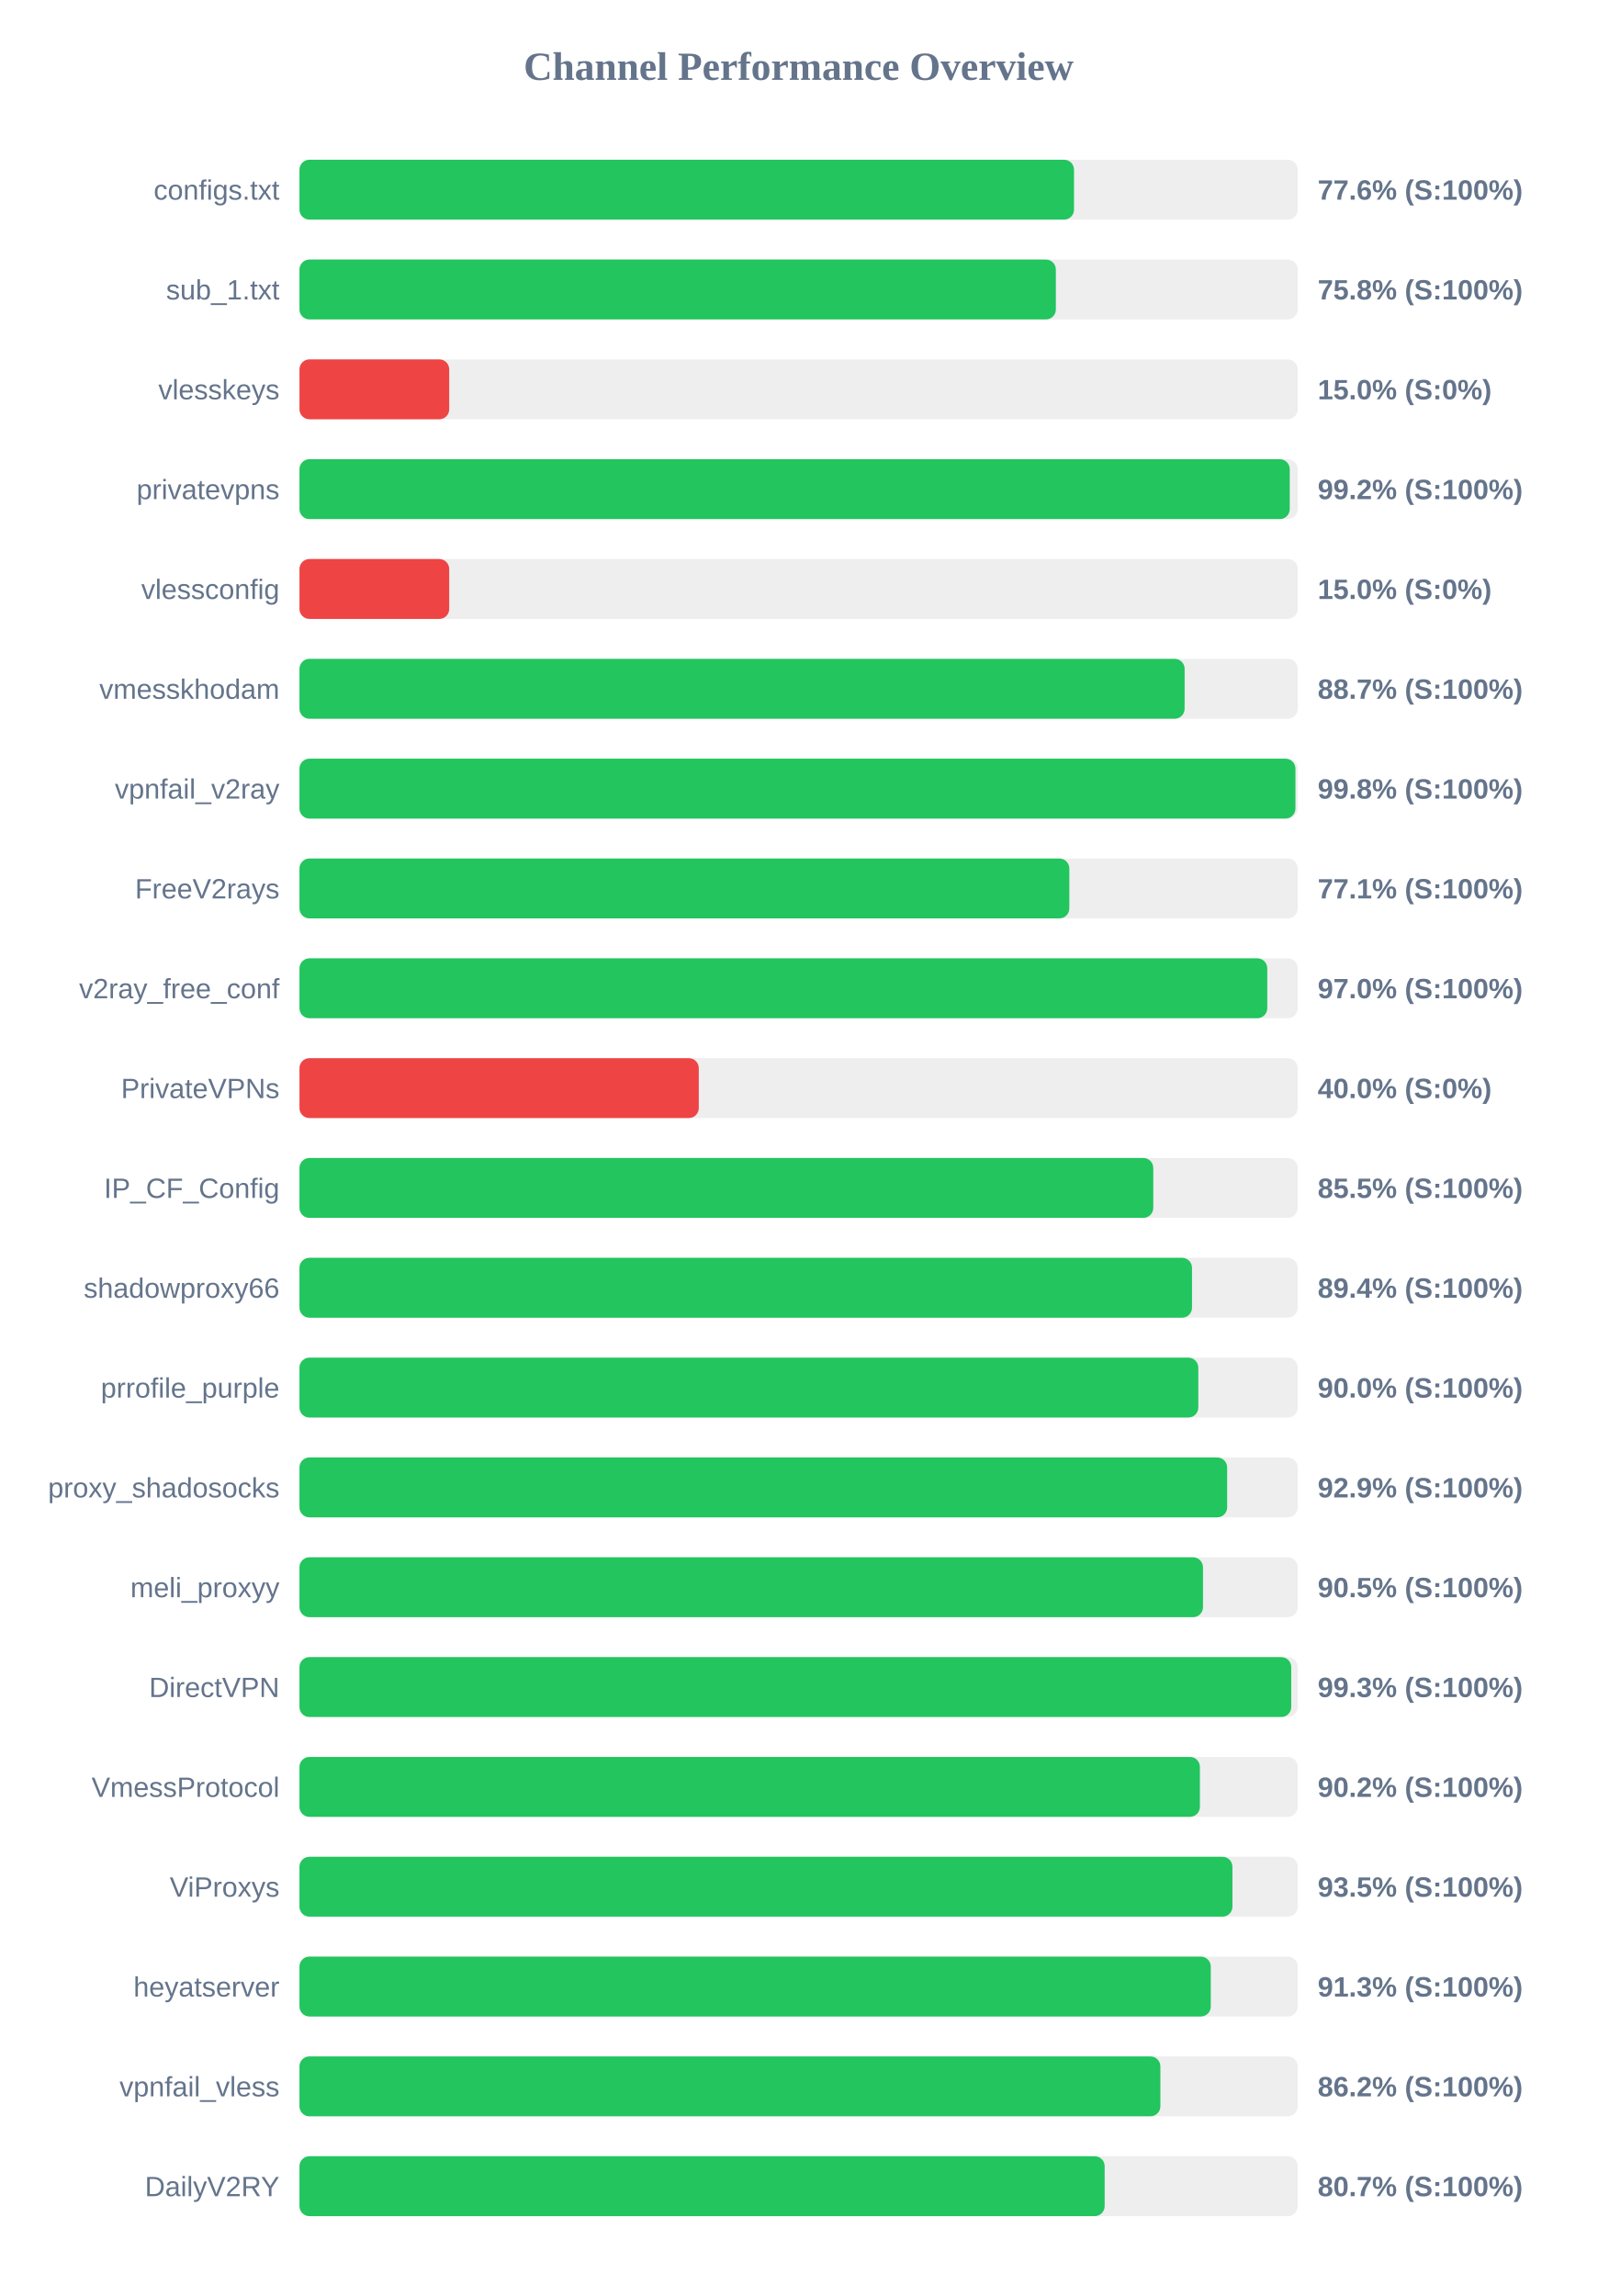
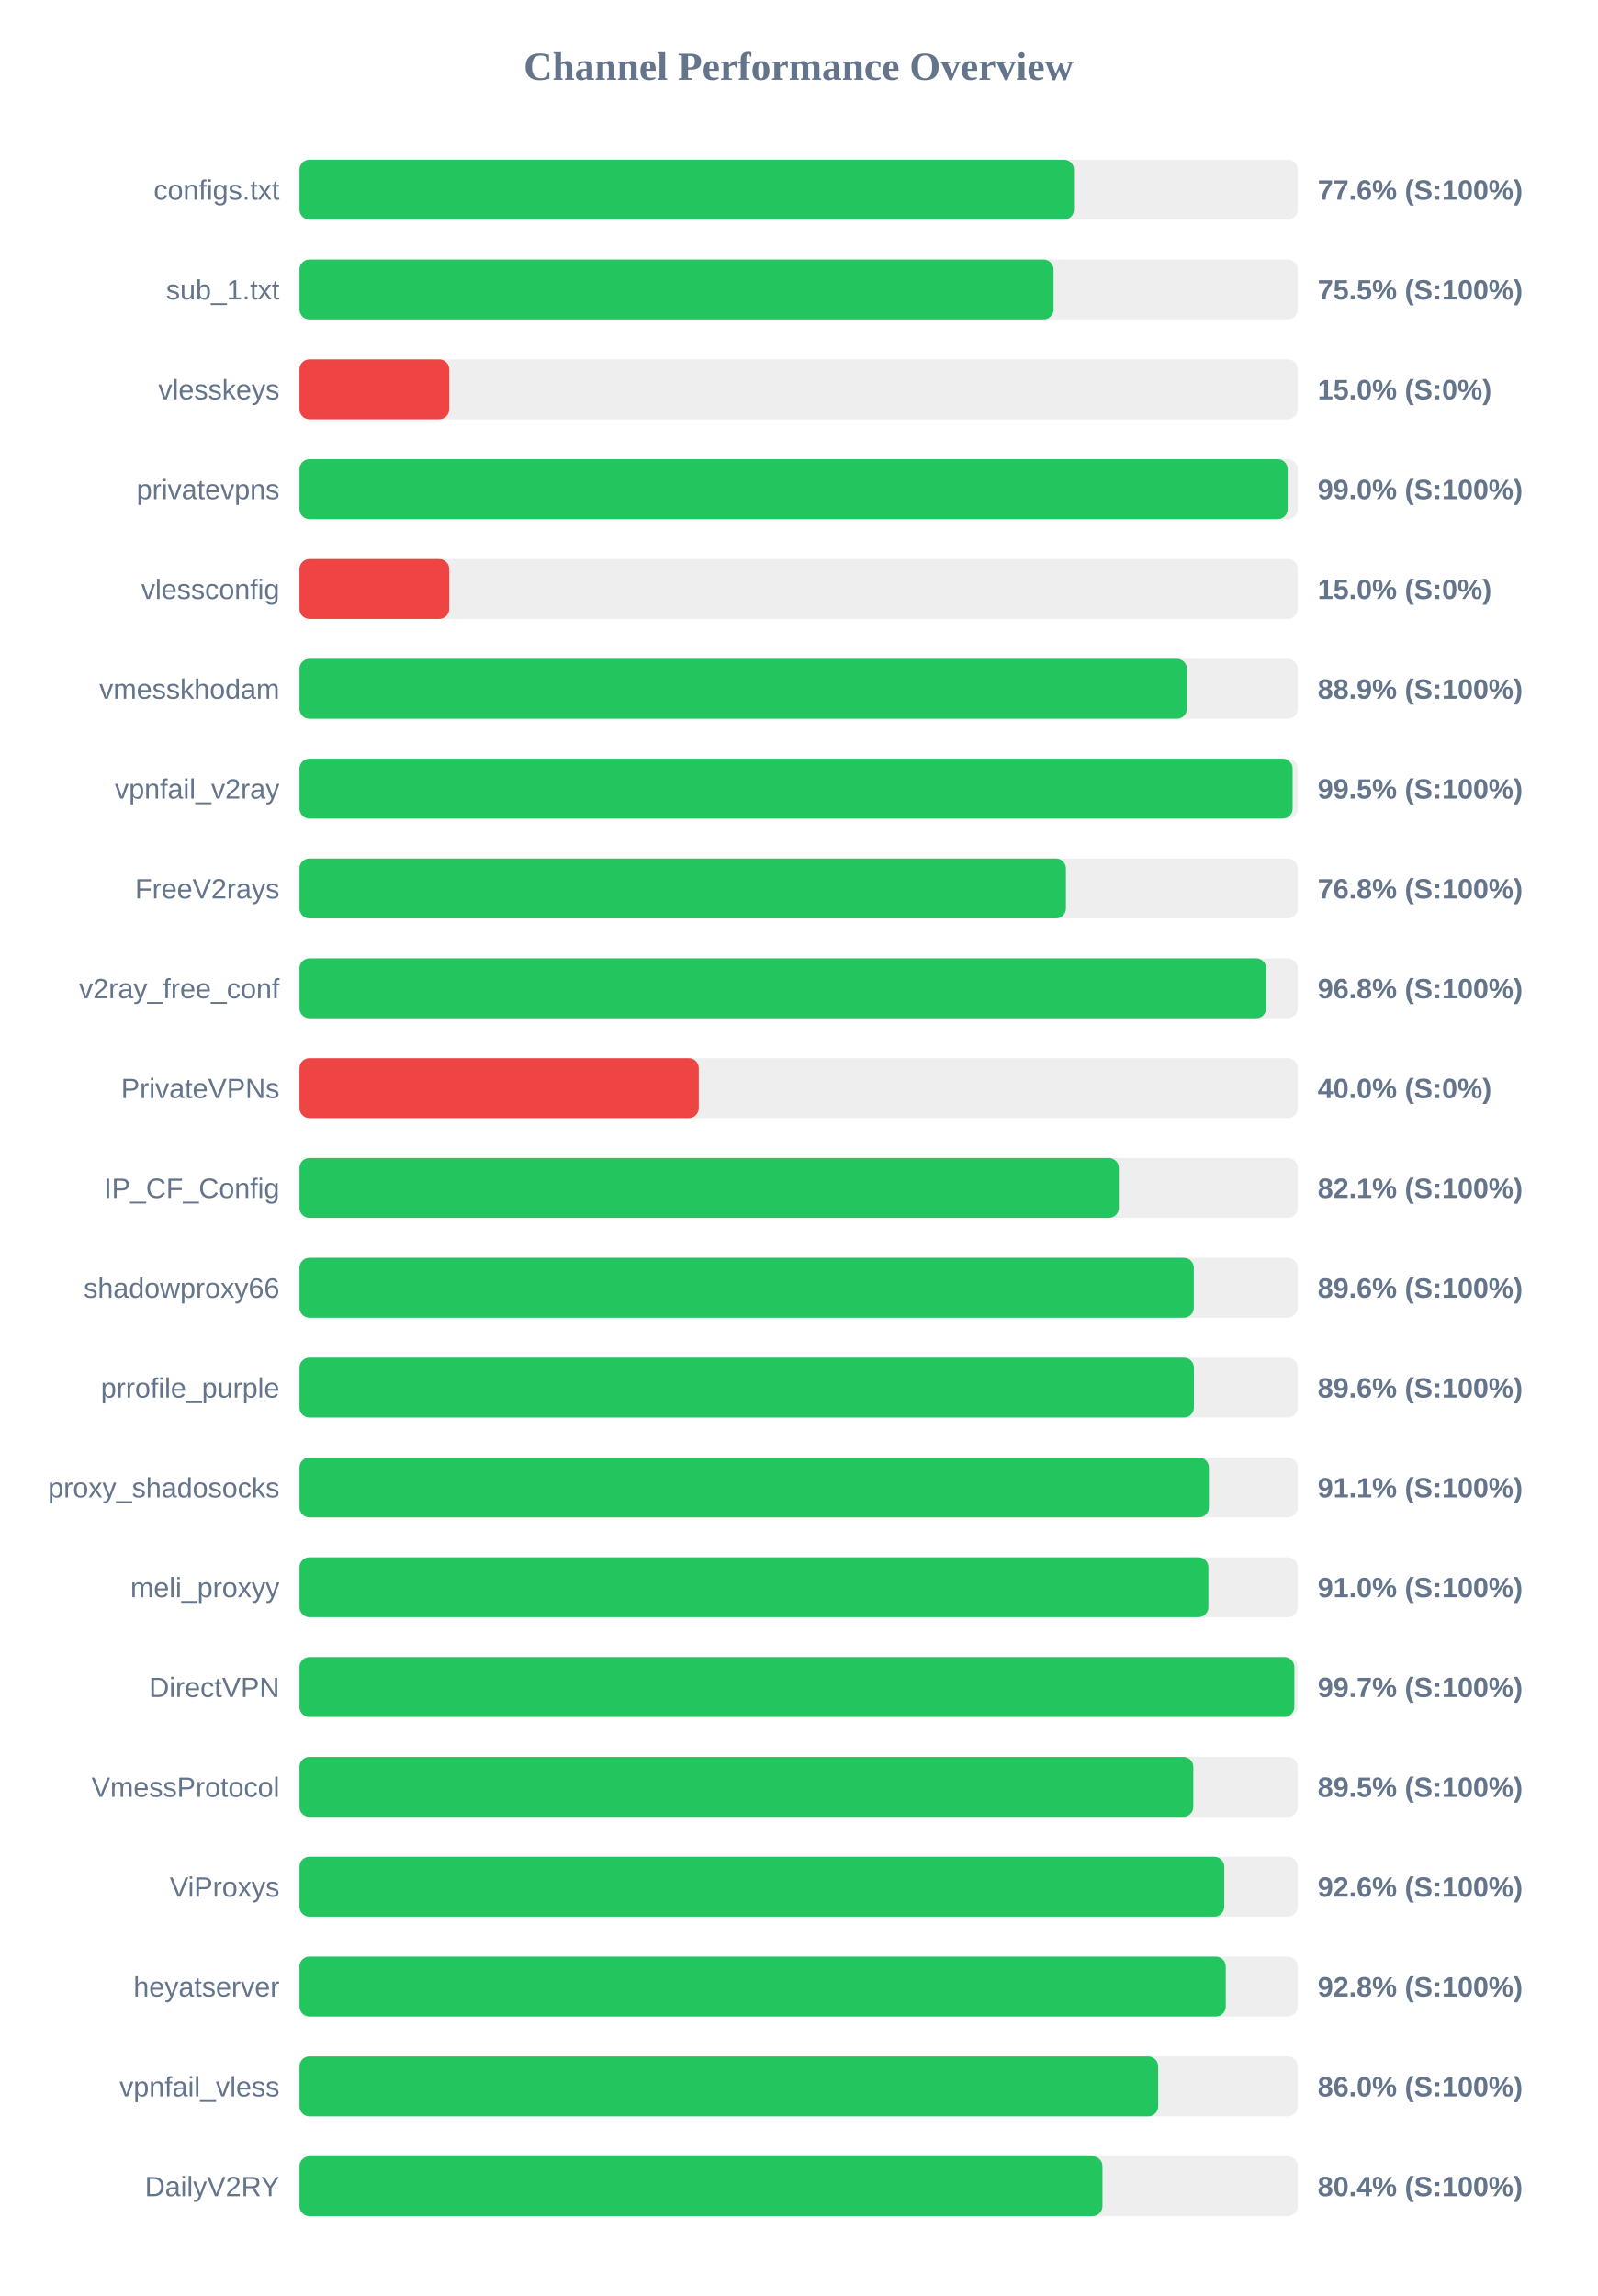
<svg xmlns="http://www.w3.org/2000/svg" width="800" height="1150" version="1.1">
  <style>
        .row { font: 14px Arial; fill: #64748b; }
        .score { font: bold 14px Arial; fill: #64748b; }
    </style>
  <text x="400" y="40" text-anchor="middle" font-size="20px" font-weight="bold" fill="#64748b">Channel Performance Overview</text>
  <rect x="150" y="80" width="500" height="30" fill="#eee" rx="5" />
  <rect x="150" y="80" width="387.95" height="30" fill="#22c55e" rx="5" />
  <text x="140" y="100" text-anchor="end" class="row">configs.txt</text>
  <text x="660" y="100" text-anchor="start" class="score">77.6% (S:100%)</text>
  <rect x="150" y="130" width="500" height="30" fill="#eee" rx="5" />
-   <rect x="150" y="130" width="378.85" height="30" fill="#22c55e" rx="5" />
+   <rect x="150" y="130" width="377.7" height="30" fill="#22c55e" rx="5" />
  <text x="140" y="150" text-anchor="end" class="row">sub_1.txt</text>
-   <text x="660" y="150" text-anchor="start" class="score">75.8% (S:100%)</text>
+   <text x="660" y="150" text-anchor="start" class="score">75.5% (S:100%)</text>
  <rect x="150" y="180" width="500" height="30" fill="#eee" rx="5" />
  <rect x="150" y="180" width="75.0" height="30" fill="#ef4444" rx="5" />
  <text x="140" y="200" text-anchor="end" class="row">vlesskeys</text>
  <text x="660" y="200" text-anchor="start" class="score">15.0% (S:0%)</text>
  <rect x="150" y="230" width="500" height="30" fill="#eee" rx="5" />
-   <rect x="150" y="230" width="496.0" height="30" fill="#22c55e" rx="5" />
+   <rect x="150" y="230" width="494.95" height="30" fill="#22c55e" rx="5" />
  <text x="140" y="250" text-anchor="end" class="row">privatevpns</text>
-   <text x="660" y="250" text-anchor="start" class="score">99.2% (S:100%)</text>
+   <text x="660" y="250" text-anchor="start" class="score">99.0% (S:100%)</text>
  <rect x="150" y="280" width="500" height="30" fill="#eee" rx="5" />
  <rect x="150" y="280" width="75.0" height="30" fill="#ef4444" rx="5" />
  <text x="140" y="300" text-anchor="end" class="row">vlessconfig</text>
  <text x="660" y="300" text-anchor="start" class="score">15.0% (S:0%)</text>
  <rect x="150" y="330" width="500" height="30" fill="#eee" rx="5" />
-   <rect x="150" y="330" width="443.35" height="30" fill="#22c55e" rx="5" />
+   <rect x="150" y="330" width="444.5" height="30" fill="#22c55e" rx="5" />
  <text x="140" y="350" text-anchor="end" class="row">vmesskhodam</text>
-   <text x="660" y="350" text-anchor="start" class="score">88.7% (S:100%)</text>
+   <text x="660" y="350" text-anchor="start" class="score">88.9% (S:100%)</text>
  <rect x="150" y="380" width="500" height="30" fill="#eee" rx="5" />
-   <rect x="150" y="380" width="498.85" height="30" fill="#22c55e" rx="5" />
+   <rect x="150" y="380" width="497.45" height="30" fill="#22c55e" rx="5" />
  <text x="140" y="400" text-anchor="end" class="row">vpnfail_v2ray</text>
-   <text x="660" y="400" text-anchor="start" class="score">99.8% (S:100%)</text>
+   <text x="660" y="400" text-anchor="start" class="score">99.5% (S:100%)</text>
  <rect x="150" y="430" width="500" height="30" fill="#eee" rx="5" />
-   <rect x="150" y="430" width="385.6" height="30" fill="#22c55e" rx="5" />
+   <rect x="150" y="430" width="383.9" height="30" fill="#22c55e" rx="5" />
  <text x="140" y="450" text-anchor="end" class="row">FreeV2rays</text>
-   <text x="660" y="450" text-anchor="start" class="score">77.1% (S:100%)</text>
+   <text x="660" y="450" text-anchor="start" class="score">76.8% (S:100%)</text>
  <rect x="150" y="480" width="500" height="30" fill="#eee" rx="5" />
-   <rect x="150" y="480" width="484.75" height="30" fill="#22c55e" rx="5" />
+   <rect x="150" y="480" width="484.2" height="30" fill="#22c55e" rx="5" />
  <text x="140" y="500" text-anchor="end" class="row">v2ray_free_conf</text>
-   <text x="660" y="500" text-anchor="start" class="score">97.0% (S:100%)</text>
+   <text x="660" y="500" text-anchor="start" class="score">96.8% (S:100%)</text>
  <rect x="150" y="530" width="500" height="30" fill="#eee" rx="5" />
  <rect x="150" y="530" width="200.0" height="30" fill="#ef4444" rx="5" />
  <text x="140" y="550" text-anchor="end" class="row">PrivateVPNs</text>
  <text x="660" y="550" text-anchor="start" class="score">40.0% (S:0%)</text>
  <rect x="150" y="580" width="500" height="30" fill="#eee" rx="5" />
-   <rect x="150" y="580" width="427.65" height="30" fill="#22c55e" rx="5" />
+   <rect x="150" y="580" width="410.4" height="30" fill="#22c55e" rx="5" />
  <text x="140" y="600" text-anchor="end" class="row">IP_CF_Config</text>
-   <text x="660" y="600" text-anchor="start" class="score">85.5% (S:100%)</text>
+   <text x="660" y="600" text-anchor="start" class="score">82.1% (S:100%)</text>
  <rect x="150" y="630" width="500" height="30" fill="#eee" rx="5" />
-   <rect x="150" y="630" width="447.05" height="30" fill="#22c55e" rx="5" />
+   <rect x="150" y="630" width="447.95" height="30" fill="#22c55e" rx="5" />
  <text x="140" y="650" text-anchor="end" class="row">shadowproxy66</text>
-   <text x="660" y="650" text-anchor="start" class="score">89.4% (S:100%)</text>
+   <text x="660" y="650" text-anchor="start" class="score">89.6% (S:100%)</text>
  <rect x="150" y="680" width="500" height="30" fill="#eee" rx="5" />
-   <rect x="150" y="680" width="450.2" height="30" fill="#22c55e" rx="5" />
+   <rect x="150" y="680" width="448.0" height="30" fill="#22c55e" rx="5" />
  <text x="140" y="700" text-anchor="end" class="row">prrofile_purple</text>
-   <text x="660" y="700" text-anchor="start" class="score">90.0% (S:100%)</text>
+   <text x="660" y="700" text-anchor="start" class="score">89.6% (S:100%)</text>
  <rect x="150" y="730" width="500" height="30" fill="#eee" rx="5" />
-   <rect x="150" y="730" width="464.65" height="30" fill="#22c55e" rx="5" />
+   <rect x="150" y="730" width="455.5" height="30" fill="#22c55e" rx="5" />
  <text x="140" y="750" text-anchor="end" class="row">proxy_shadosocks</text>
-   <text x="660" y="750" text-anchor="start" class="score">92.9% (S:100%)</text>
+   <text x="660" y="750" text-anchor="start" class="score">91.1% (S:100%)</text>
  <rect x="150" y="780" width="500" height="30" fill="#eee" rx="5" />
-   <rect x="150" y="780" width="452.55" height="30" fill="#22c55e" rx="5" />
+   <rect x="150" y="780" width="455.25" height="30" fill="#22c55e" rx="5" />
  <text x="140" y="800" text-anchor="end" class="row">meli_proxyy</text>
-   <text x="660" y="800" text-anchor="start" class="score">90.5% (S:100%)</text>
+   <text x="660" y="800" text-anchor="start" class="score">91.0% (S:100%)</text>
  <rect x="150" y="830" width="500" height="30" fill="#eee" rx="5" />
-   <rect x="150" y="830" width="496.75" height="30" fill="#22c55e" rx="5" />
+   <rect x="150" y="830" width="498.3" height="30" fill="#22c55e" rx="5" />
  <text x="140" y="850" text-anchor="end" class="row">DirectVPN</text>
-   <text x="660" y="850" text-anchor="start" class="score">99.3% (S:100%)</text>
+   <text x="660" y="850" text-anchor="start" class="score">99.7% (S:100%)</text>
  <rect x="150" y="880" width="500" height="30" fill="#eee" rx="5" />
-   <rect x="150" y="880" width="451.0" height="30" fill="#22c55e" rx="5" />
+   <rect x="150" y="880" width="447.7" height="30" fill="#22c55e" rx="5" />
  <text x="140" y="900" text-anchor="end" class="row">VmessProtocol</text>
-   <text x="660" y="900" text-anchor="start" class="score">90.2% (S:100%)</text>
+   <text x="660" y="900" text-anchor="start" class="score">89.5% (S:100%)</text>
  <rect x="150" y="930" width="500" height="30" fill="#eee" rx="5" />
-   <rect x="150" y="930" width="467.3" height="30" fill="#22c55e" rx="5" />
+   <rect x="150" y="930" width="463.2" height="30" fill="#22c55e" rx="5" />
  <text x="140" y="950" text-anchor="end" class="row">ViProxys</text>
-   <text x="660" y="950" text-anchor="start" class="score">93.5% (S:100%)</text>
+   <text x="660" y="950" text-anchor="start" class="score">92.6% (S:100%)</text>
  <rect x="150" y="980" width="500" height="30" fill="#eee" rx="5" />
-   <rect x="150" y="980" width="456.45" height="30" fill="#22c55e" rx="5" />
+   <rect x="150" y="980" width="463.95" height="30" fill="#22c55e" rx="5" />
  <text x="140" y="1000" text-anchor="end" class="row">heyatserver</text>
-   <text x="660" y="1000" text-anchor="start" class="score">91.3% (S:100%)</text>
+   <text x="660" y="1000" text-anchor="start" class="score">92.8% (S:100%)</text>
  <rect x="150" y="1030" width="500" height="30" fill="#eee" rx="5" />
-   <rect x="150" y="1030" width="431.2" height="30" fill="#22c55e" rx="5" />
+   <rect x="150" y="1030" width="430.1" height="30" fill="#22c55e" rx="5" />
  <text x="140" y="1050" text-anchor="end" class="row">vpnfail_vless</text>
-   <text x="660" y="1050" text-anchor="start" class="score">86.2% (S:100%)</text>
+   <text x="660" y="1050" text-anchor="start" class="score">86.0% (S:100%)</text>
  <rect x="150" y="1080" width="500" height="30" fill="#eee" rx="5" />
-   <rect x="150" y="1080" width="403.3" height="30" fill="#22c55e" rx="5" />
+   <rect x="150" y="1080" width="402.2" height="30" fill="#22c55e" rx="5" />
  <text x="140" y="1100" text-anchor="end" class="row">DailyV2RY</text>
-   <text x="660" y="1100" text-anchor="start" class="score">80.7% (S:100%)</text>
+   <text x="660" y="1100" text-anchor="start" class="score">80.4% (S:100%)</text>
</svg>
